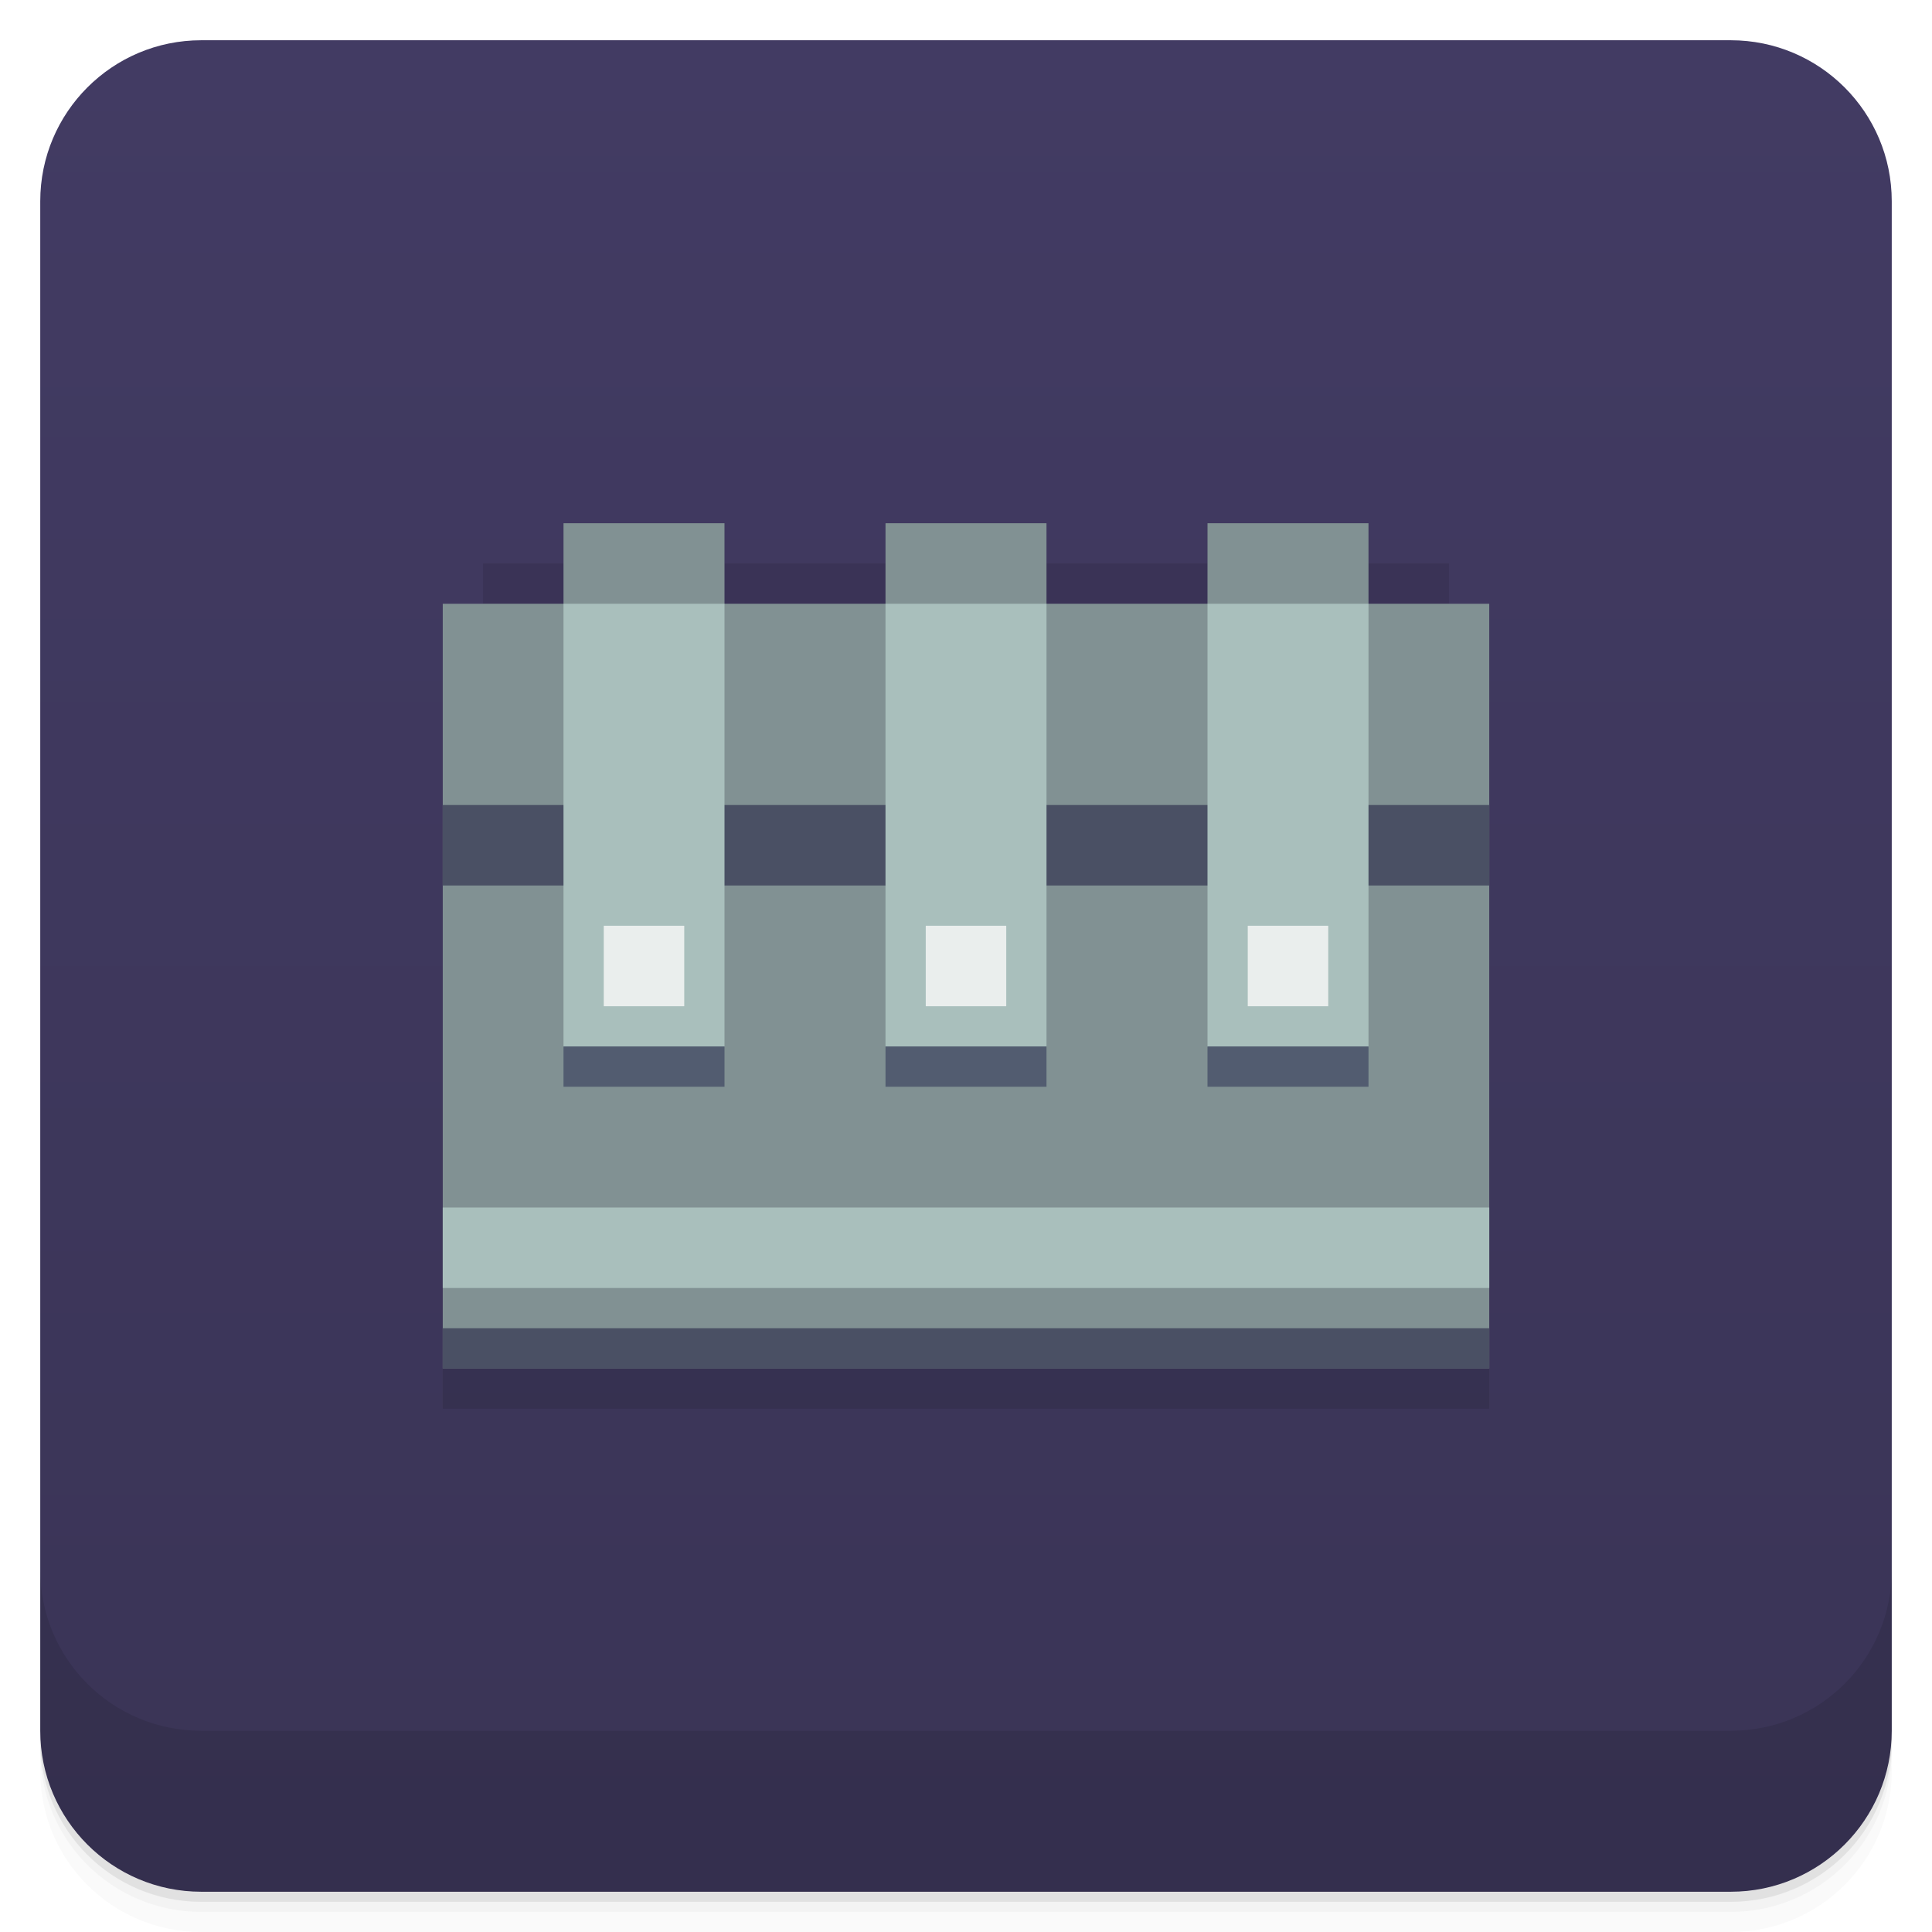
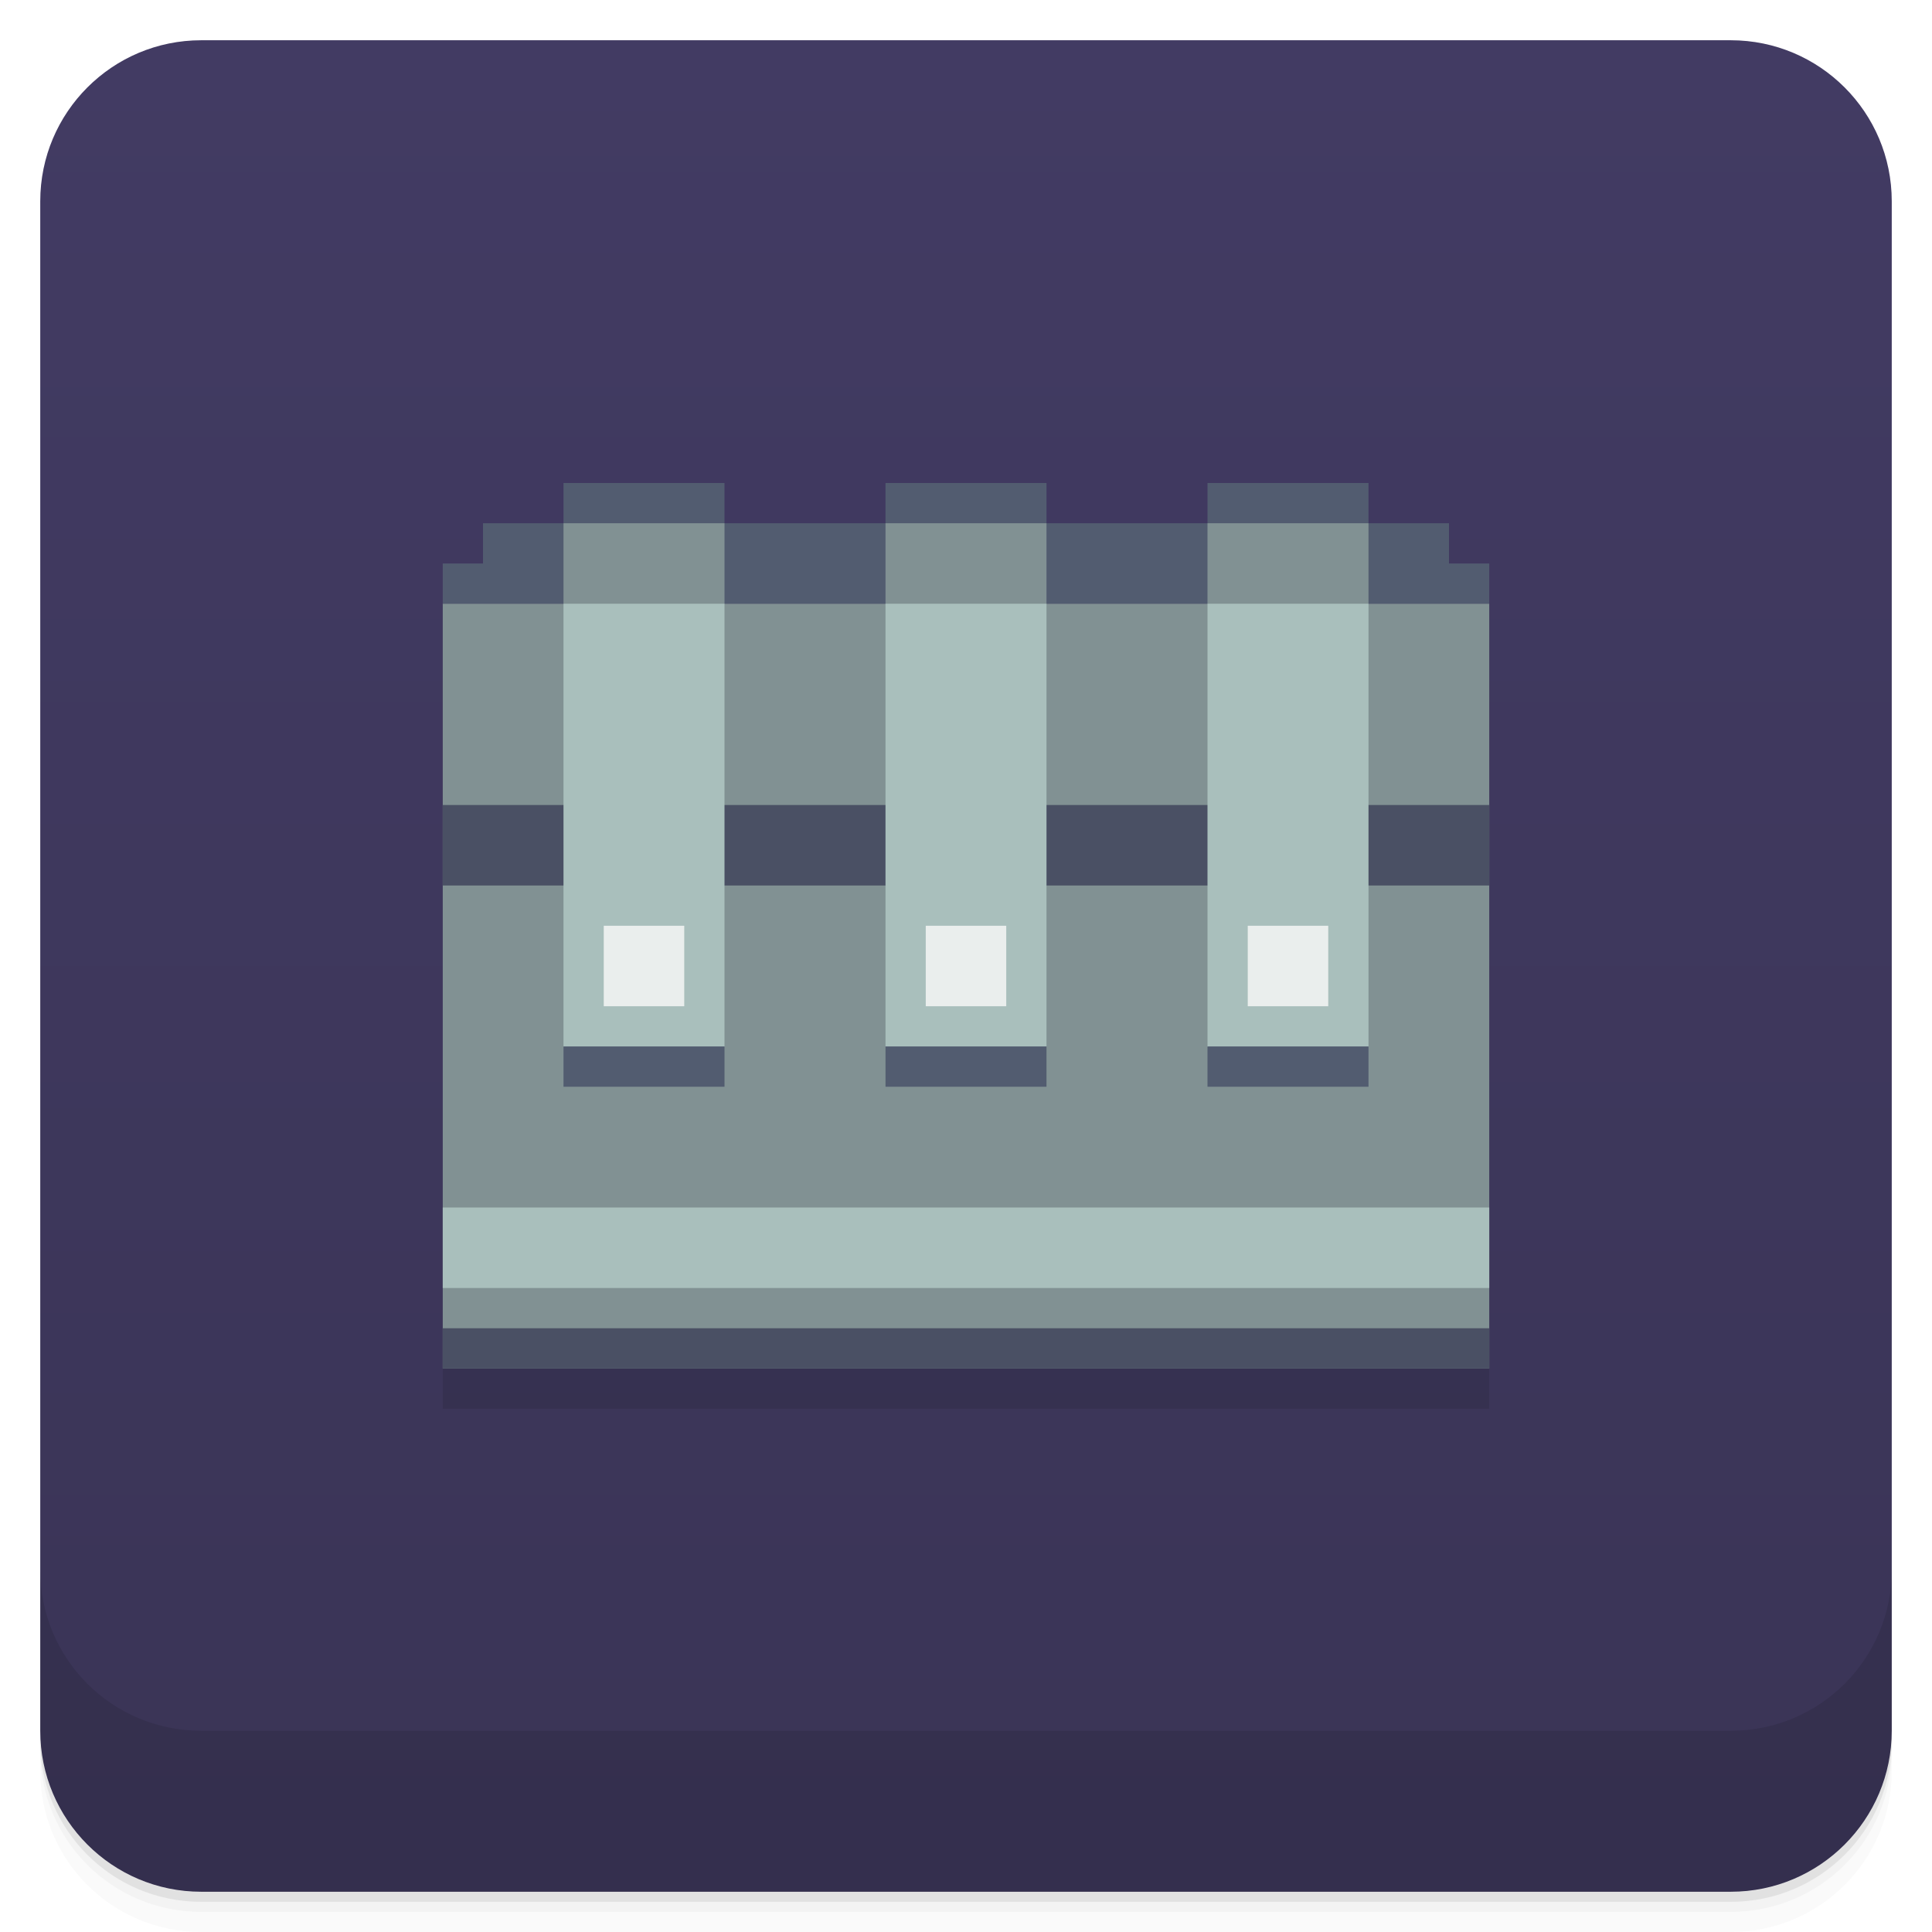
<svg xmlns="http://www.w3.org/2000/svg" height="48" width="48" version="1.1" viewBox="0 0 48 48">
  <defs>
    <linearGradient id="a" x2="47" gradientUnits="userSpaceOnUse" x1="1" gradientTransform="matrix(0,-1,1,0,-1.5e-6,48)">
      <stop style="stop-color:#3a3456" offset="0" />
      <stop style="stop-color:#423b63" offset="1" />
    </linearGradient>
  </defs>
  <g>
    <path style="opacity:.02" d="m1 43v0.25c0 2.216 1.784 4 4 4h38c2.216 0 4-1.784 4-4v-0.25c0 2.216-1.784 4-4 4h-38c-2.216 0-4-1.784-4-4zm0 0.5v0.5c0 2.216 1.784 4 4 4h38c2.216 0 4-1.784 4-4v-0.5c0 2.216-1.784 4-4 4h-38c-2.216 0-4-1.784-4-4z" />
    <path style="opacity:.05" d="m1 43.25v0.25c0 2.216 1.784 4 4 4h38c2.216 0 4-1.784 4-4v-0.25c0 2.216-1.784 4-4 4h-38c-2.216 0-4-1.784-4-4z" />
    <path style="opacity:.1" d="m1 43v0.25c0 2.216 1.784 4 4 4h38c2.216 0 4-1.784 4-4v-0.25c0 2.216-1.784 4-4 4h-38c-2.216 0-4-1.784-4-4z" />
  </g>
  <g>
    <rect style="fill:url(#a)" rx="4" height="46" width="46" y="1" x="1" />
  </g>
  <g>
    <g>
      <g transform="translate(0,1)" />
    </g>
  </g>
  <g transform="translate(0,-1)">
    <g>
      <g>
        <path style="opacity:.1" d="m14 14v1h-2v1h-1v20h26v-20h-1v-1h-2v-1h-4v1h-4v-1h-4v1h-4v-1z" />
-         <path style="fill:#819193" d="m14 14v2h-3v19h26v-19h-3v-2h-4v2h-4v-2h-4v2h-4v-2h-4z" />
+         <path style="fill:#525c70" d="m14 13v1h-2v1h-1v1h26v-1h-1v-1h-2v-1h-4v1h-4v-1h-4v1h-4v-1z" />
+         <path style="fill:#819193" d="m14 14v2h-3v19h26v-19h-3v-2h-4v2h-4v-2h-4v2h-4v-2z" />
        <rect style="fill:#4a5064" height="2" width="26" y="21" x="11" />
        <rect style="fill:#a9bfbc" height="11" width="4" y="16" x="14" />
        <rect style="fill:#a9bfbc" height="11" width="4" y="16" x="22" />
        <rect style="fill:#a9bfbc" height="11" width="4" y="16" x="30" />
        <rect style="fill:#525c70" height="1" width="4" y="27" x="14" />
        <rect style="fill:#525c70" height="1" width="4" y="27" x="22" />
        <rect style="fill:#525c70" height="1" width="4" y="27" x="30" />
        <rect style="fill:#4a5064" height="1" width="26" y="34" x="11" />
        <rect style="fill:#a9bfbc" height="2" width="26" y="31" x="11" />
        <rect style="fill:#eaeeed" height="2" width="2" y="24" x="15" />
        <rect style="fill:#eaeeed" height="2" width="2" y="24" x="23" />
        <rect style="fill:#eaeeed" height="2" width="2" y="24" x="31" />
      </g>
    </g>
  </g>
  <g>
    <g transform="translate(0,-1004.4)">
      <path style="opacity:.1" d="m1 1043.4v4c0 2.216 1.784 4 4 4h38c2.216 0 4-1.784 4-4v-4c0 2.216-1.784 4-4 4h-38c-2.216 0-4-1.784-4-4z" />
    </g>
  </g>
</svg>
